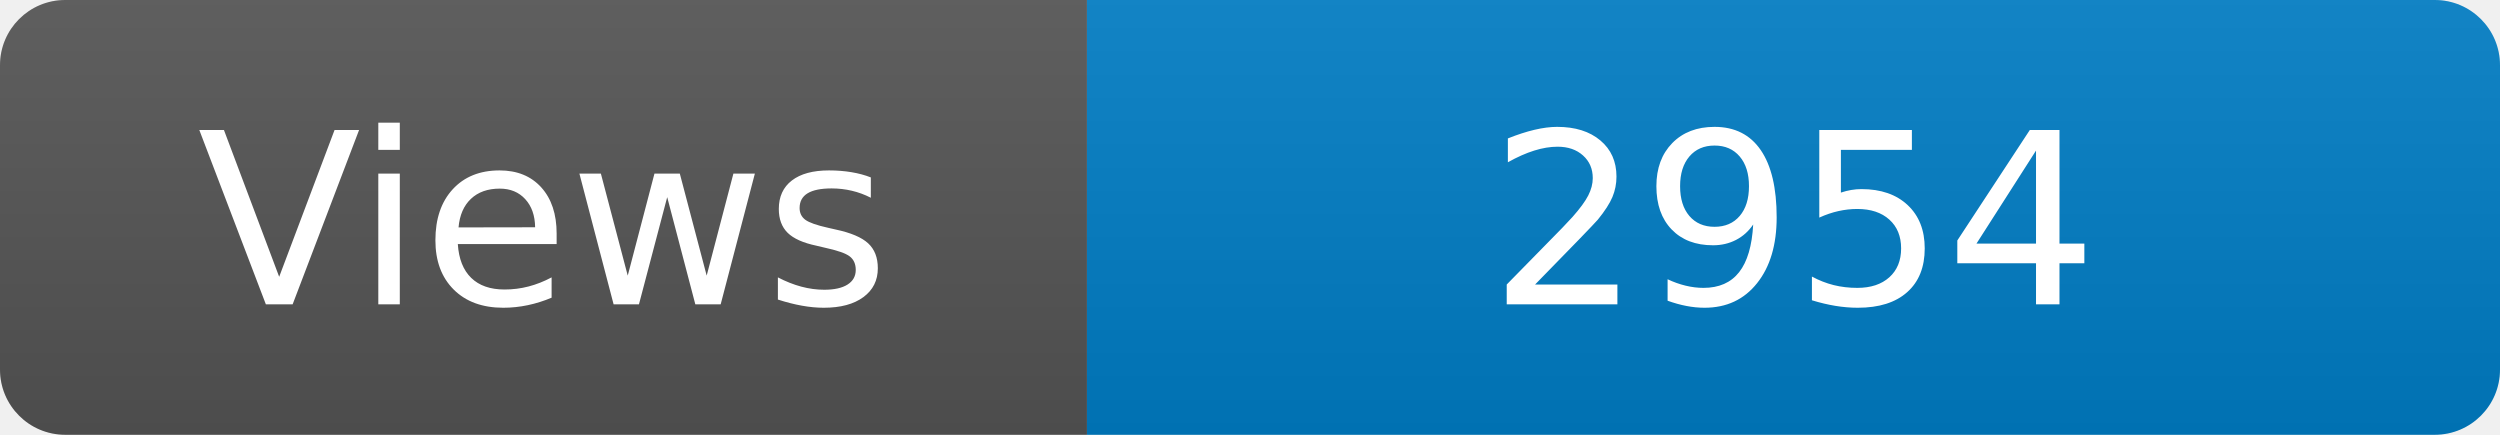
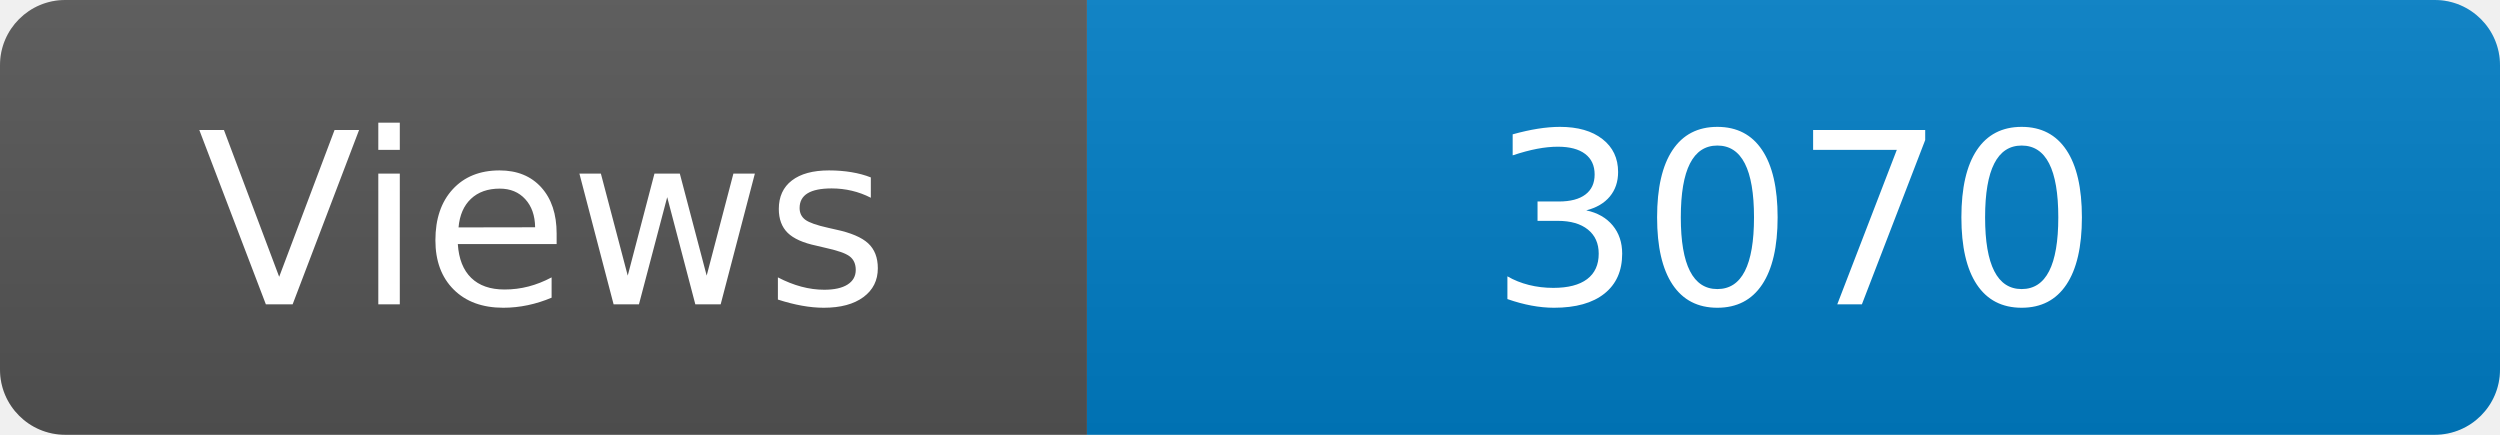
<svg xmlns="http://www.w3.org/2000/svg" width="115" height="20" role="img" aria-label="Maintained?: yes">
  <linearGradient id="s" x2="0" y2="100%">
    <stop offset="0" stop-color="#bbb" stop-opacity=".1" />
    <stop offset="1" stop-opacity=".1" />
  </linearGradient>
  <clipPath id="r">
    <rect width="115" height="20" rx="3" fill="#fff" />
  </clipPath>
  <g clip-path="url(#r)">
    <rect width="50" height="20" fill="#555" />
    <rect x="50" width="160" height="20" fill="#007ec6" />
    <rect width="115" height="20" fill="url(#s)" />
  </g>
  <g fill="#fff" text-anchor="middle" font-family="Verdana,Geneva,DejaVu Sans,sans-serif" font-size="110">
    <text x="250" y="140" transform="scale(.1)" fill="#fff">Views</text>
-     <text x="825" y="140" transform="scale(.1)" fill="#fff">2954</text>
+     <text x="825" y="140" transform="scale(.1)" fill="#fff">3070</text>
  </g>
</svg>
